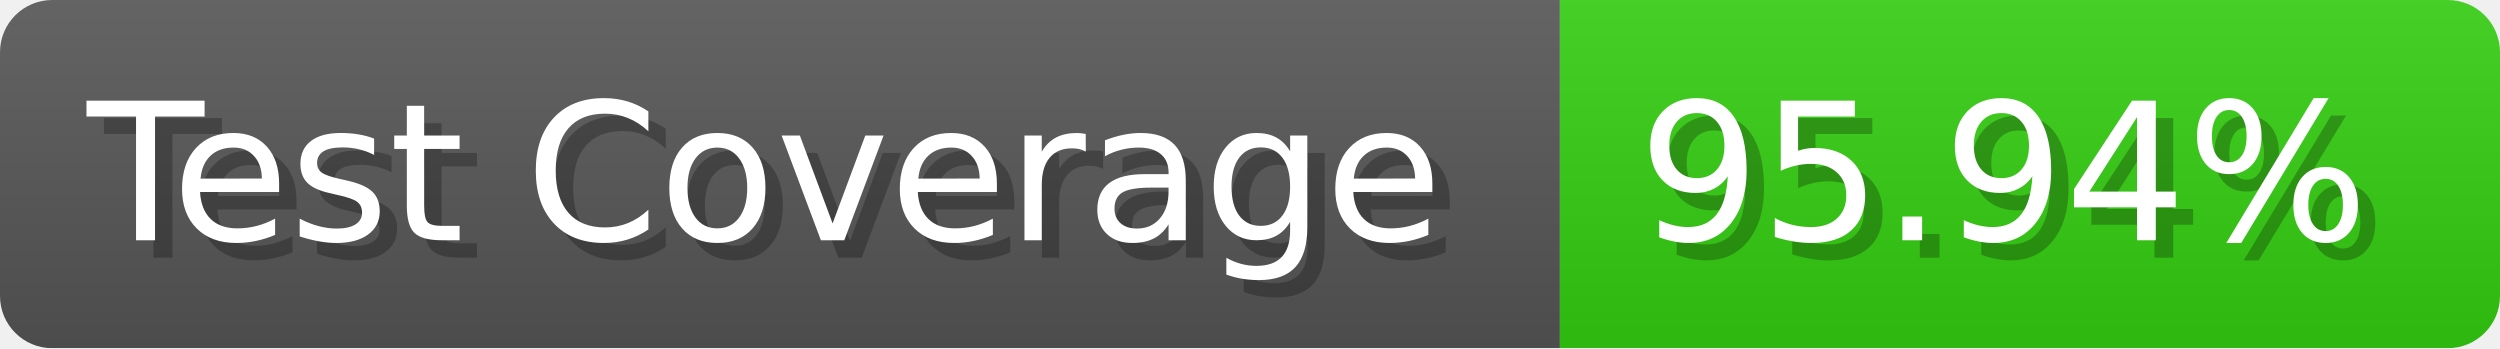
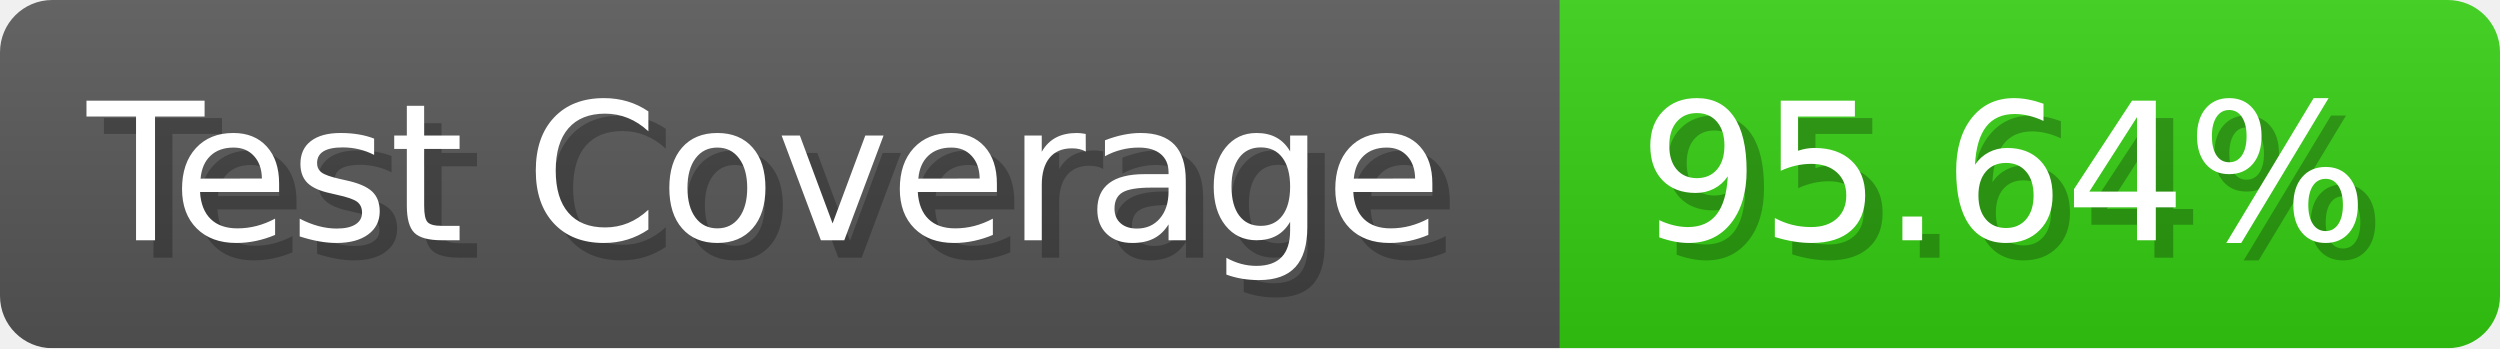
- <svg xmlns="http://www.w3.org/2000/svg" width="143.6" height="20" viewBox="0 0 1436 200" role="img" aria-label="Test Coverage: 95.94%">
+ <svg xmlns="http://www.w3.org/2000/svg" width="143.6" height="20" viewBox="0 0 1436 200" role="img" aria-label="Test Coverage: 95.64%">
  <linearGradient id="a" x2="0" y2="100%">
    <stop offset="0" stop-opacity=".1" stop-color="#EEE" />
    <stop offset="1" stop-opacity=".1" />
  </linearGradient>
  <mask id="m">
    <rect width="1436" height="200" rx="30" fill="#FFF" />
  </mask>
  <g mask="url(#m)">
    <rect width="896" height="200" fill="#555" />
    <rect width="540" height="200" fill="#3C1" x="896" />
    <rect width="1436" height="200" fill="url(#a)" />
  </g>
  <g aria-hidden="true" fill="#fff" text-anchor="start" font-family="Verdana,DejaVu Sans,sans-serif" font-size="110">
    <text x="60" y="148" textLength="796" fill="#000" opacity="0.25">Test Coverage</text>
    <text x="50" y="138" textLength="796">Test Coverage</text>
-     <text x="951" y="148" textLength="440" fill="#000" opacity="0.25">95.94%</text>
-     <text x="941" y="138" textLength="440">95.94%</text>
+     <text x="951" y="148" textLength="440" fill="#000" opacity="0.25">95.64%</text>
+     <text x="941" y="138" textLength="440">95.64%</text>
  </g>
</svg>
